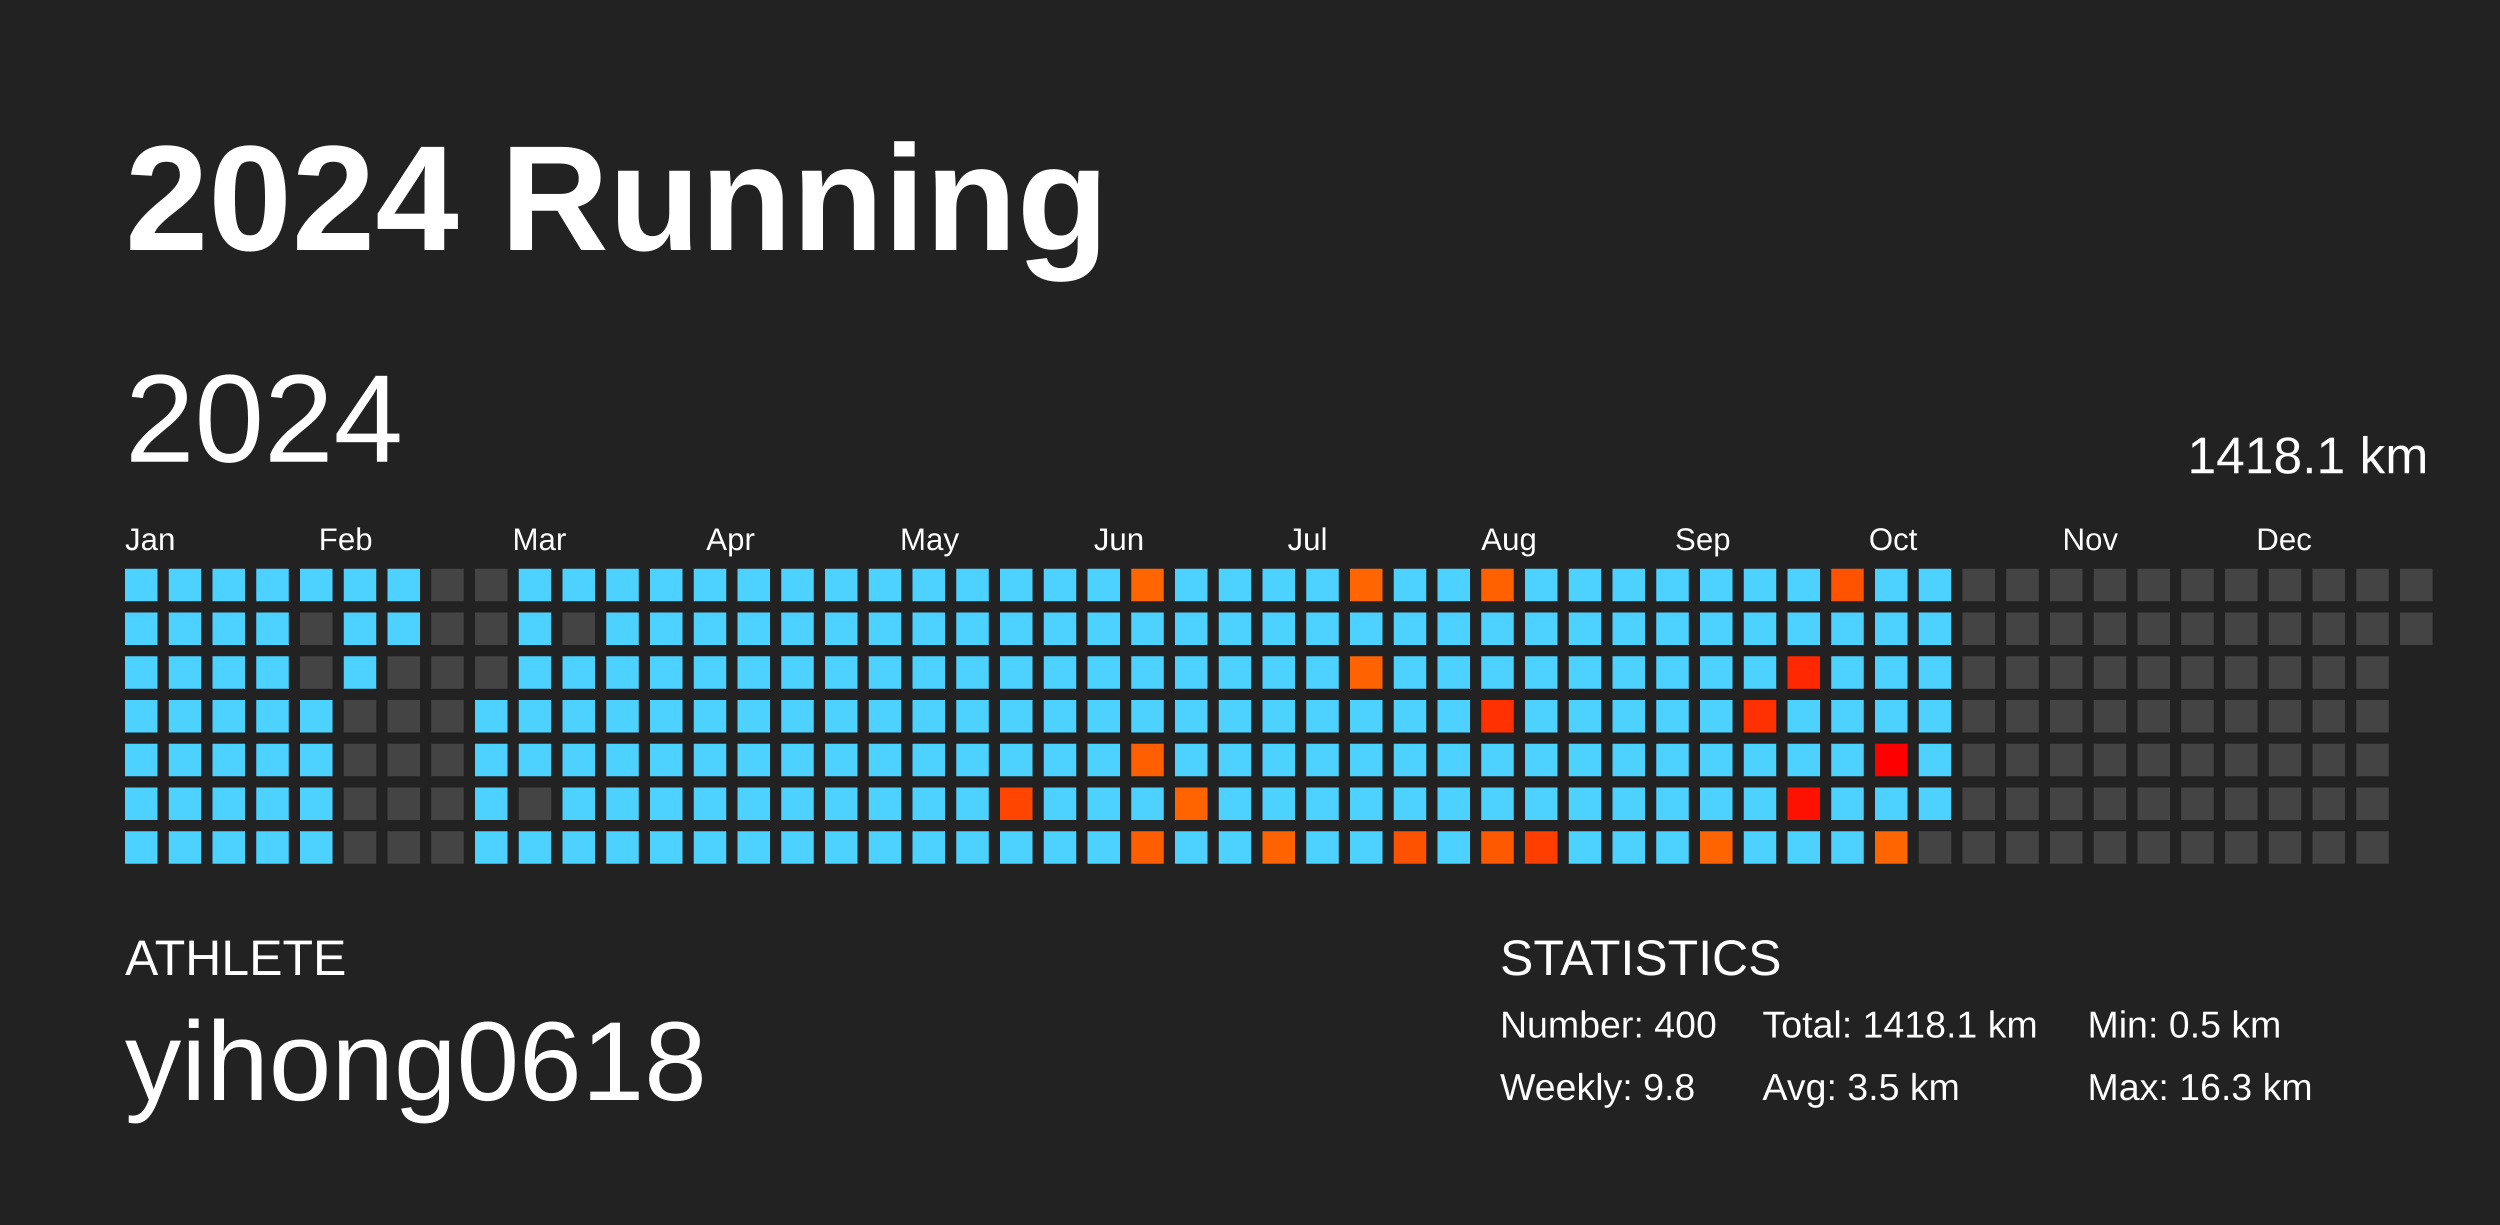
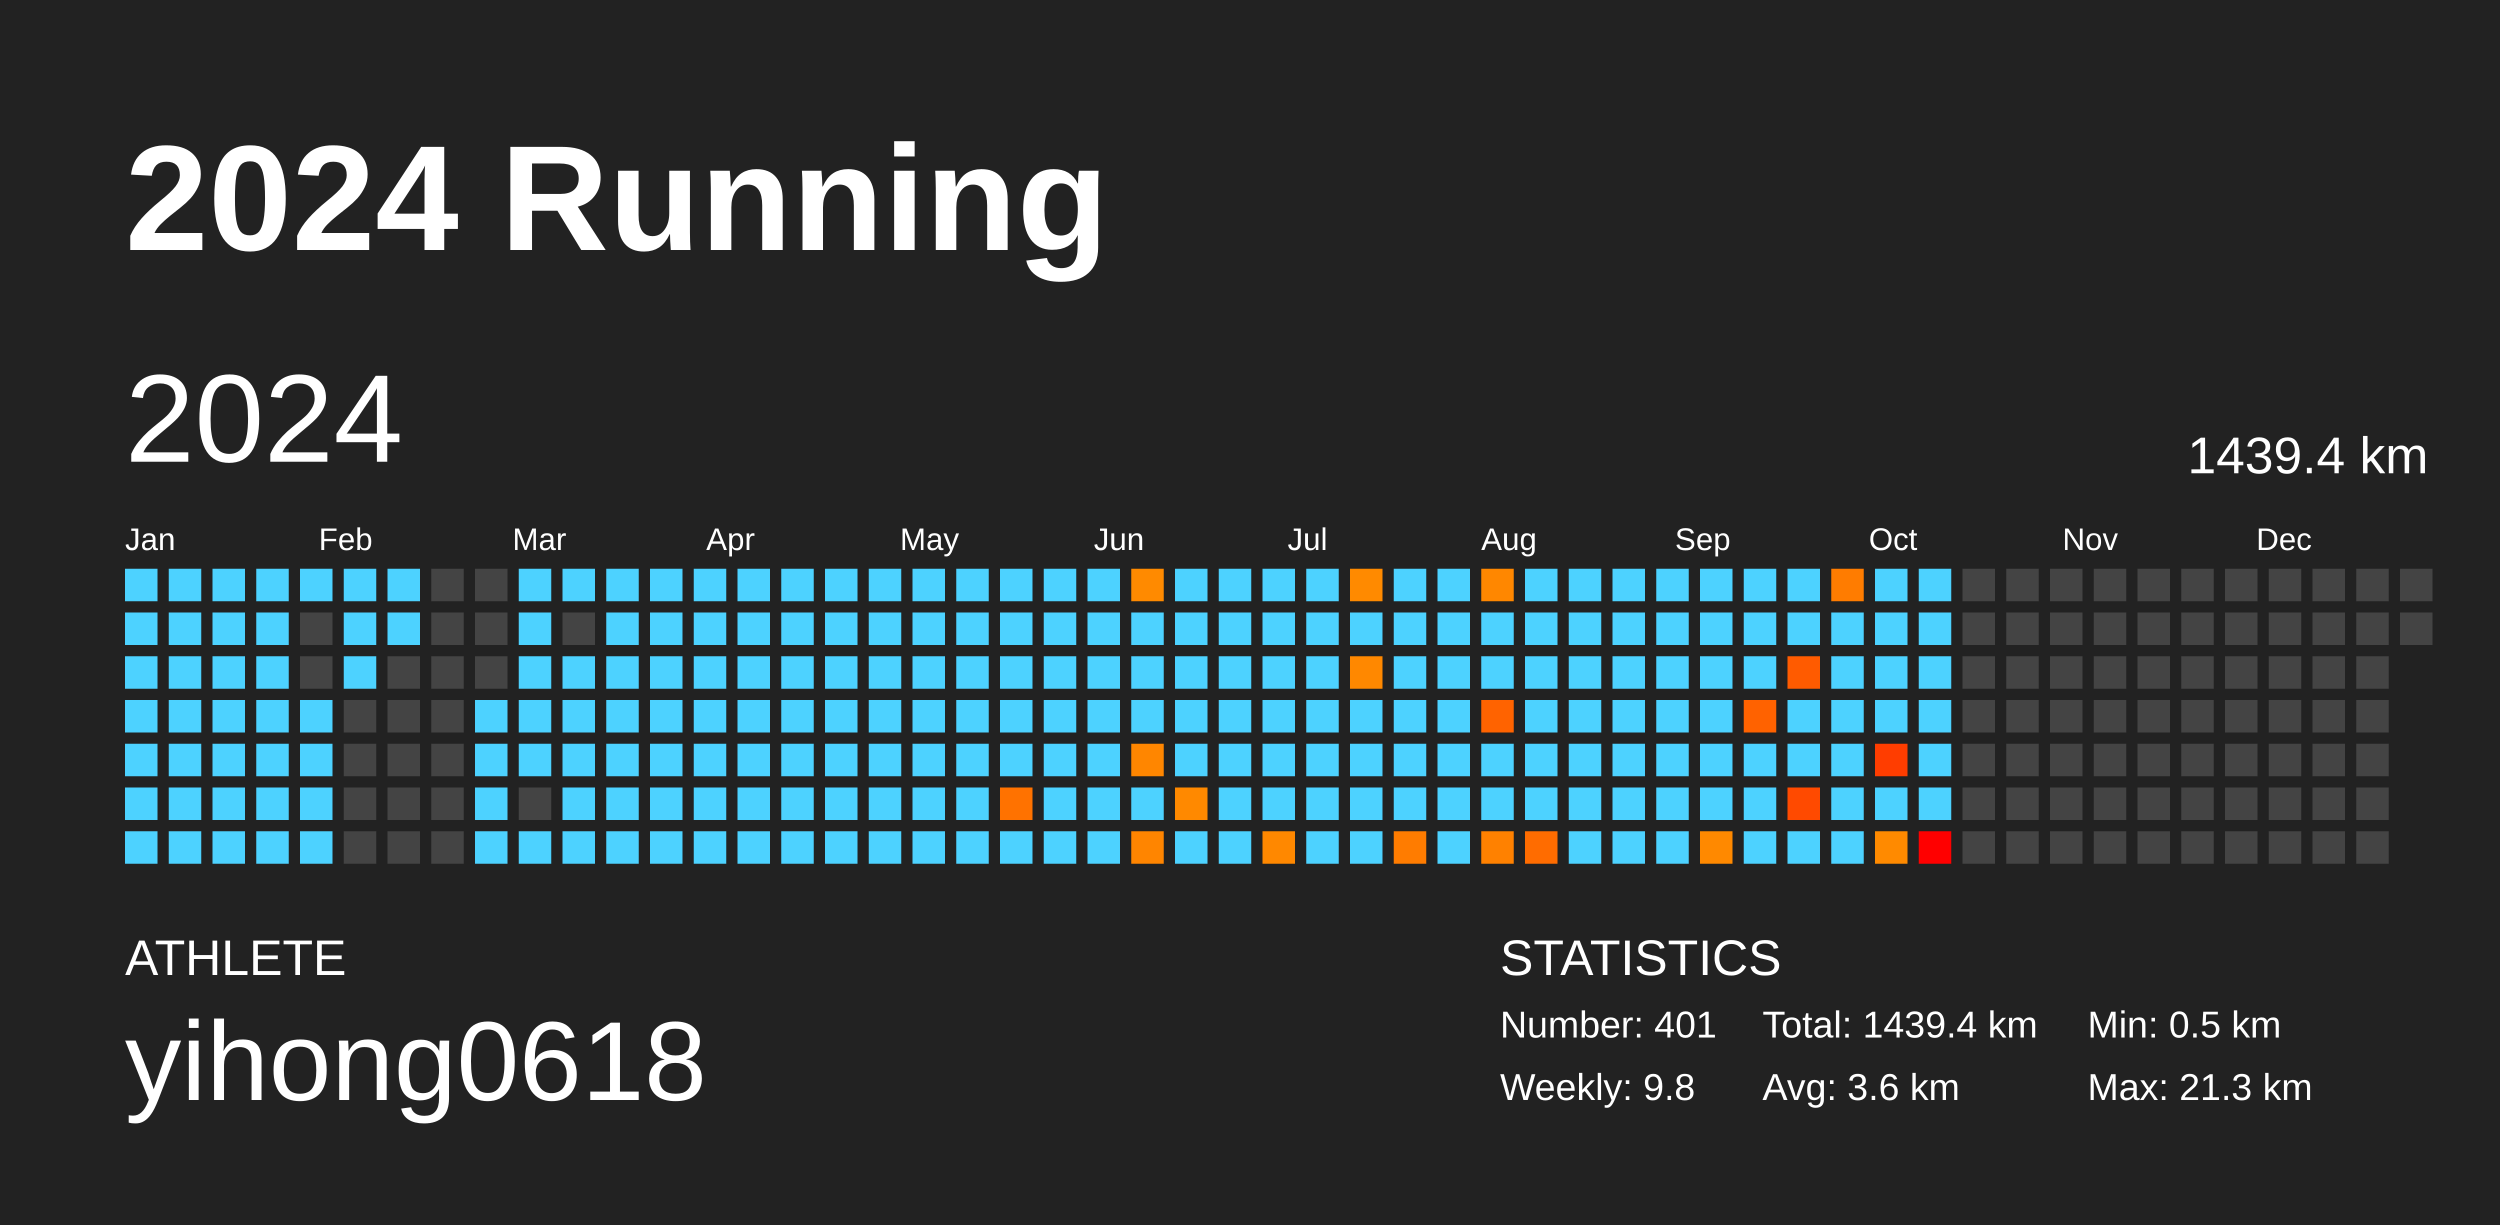
<svg xmlns="http://www.w3.org/2000/svg" baseProfile="full" height="98mm" version="1.1" viewBox="0,0,200,98" width="200mm">
  <defs />
  <rect fill="#222222" height="98" width="200" x="0" y="0" />
  <text fill="#FFFFFF" style="font-size:12px; font-family:Arial; font-weight:bold;" x="10" y="20">2024 Running</text>
  <text fill="#FFFFFF" style="font-size:4px; font-family:Arial" x="10" y="78">ATHLETE</text>
  <text fill="#FFFFFF" style="font-size:9px; font-family:Arial" x="10" y="88">yihong0618</text>
  <text fill="#FFFFFF" style="font-size:4px; font-family:Arial" x="120" y="78">STATISTICS</text>
-   <text fill="#FFFFFF" style="font-size:3px; font-family:Arial" x="120" y="83">Number: 400</text>
+   <text fill="#FFFFFF" style="font-size:3px; font-family:Arial" x="120" y="83">Number: 401</text>
  <text fill="#FFFFFF" style="font-size:3px; font-family:Arial" x="120" y="88">Weekly: 9.8</text>
-   <text fill="#FFFFFF" style="font-size:3px; font-family:Arial" x="141" y="83">Total: 1418.1 km</text>
-   <text fill="#FFFFFF" style="font-size:3px; font-family:Arial" x="141" y="88">Avg: 3.5 km</text>
+   <text fill="#FFFFFF" style="font-size:3px; font-family:Arial" x="141" y="83">Total: 1439.4 km</text>
+   <text fill="#FFFFFF" style="font-size:3px; font-family:Arial" x="141" y="88">Avg: 3.6 km</text>
  <text fill="#FFFFFF" style="font-size:3px; font-family:Arial" x="167" y="83">Min: 0.5 km</text>
-   <text fill="#FFFFFF" style="font-size:3px; font-family:Arial" x="167" y="88">Max: 16.3 km</text>
+   <text fill="#FFFFFF" style="font-size:3px; font-family:Arial" x="167" y="88">Max: 21.3 km</text>
  <text dominant-baseline="hanging" fill="#FFFFFF" style="font-size:10.0px; font-family:Arial;" x="10" y="30">2024</text>
-   <text dominant-baseline="hanging" fill="#FFFFFF" style="font-size:4.125px; font-family:Arial;" x="175" y="35">1418.1 km</text>
+   <text dominant-baseline="hanging" fill="#FFFFFF" style="font-size:4.125px; font-family:Arial;" x="175" y="35">1439.4 km</text>
  <text fill="#FFFFFF" style="font-size:2.5px; font-family:Arial" x="10.0" y="44">Jan</text>
  <text fill="#FFFFFF" style="font-size:2.5px; font-family:Arial" x="25.5" y="44">Feb</text>
  <text fill="#FFFFFF" style="font-size:2.5px; font-family:Arial" x="41.0" y="44">Mar</text>
  <text fill="#FFFFFF" style="font-size:2.5px; font-family:Arial" x="56.5" y="44">Apr</text>
  <text fill="#FFFFFF" style="font-size:2.5px; font-family:Arial" x="72.0" y="44">May</text>
  <text fill="#FFFFFF" style="font-size:2.5px; font-family:Arial" x="87.5" y="44">Jun</text>
  <text fill="#FFFFFF" style="font-size:2.5px; font-family:Arial" x="103.0" y="44">Jul</text>
  <text fill="#FFFFFF" style="font-size:2.5px; font-family:Arial" x="118.5" y="44">Aug</text>
  <text fill="#FFFFFF" style="font-size:2.5px; font-family:Arial" x="134.0" y="44">Sep</text>
  <text fill="#FFFFFF" style="font-size:2.5px; font-family:Arial" x="149.5" y="44">Oct</text>
  <text fill="#FFFFFF" style="font-size:2.5px; font-family:Arial" x="165.0" y="44">Nov</text>
  <text fill="#FFFFFF" style="font-size:2.5px; font-family:Arial" x="180.5" y="44">Dec</text>
  <rect fill="#4dd2ff" height="2.6" width="2.6" x="10.0" y="45.5" />
  <rect fill="#4dd2ff" height="2.6" width="2.6" x="10.0" y="49.0" />
  <rect fill="#4dd2ff" height="2.6" width="2.6" x="10.0" y="52.5" />
  <rect fill="#4dd2ff" height="2.6" width="2.6" x="10.0" y="56.0" />
  <rect fill="#4dd2ff" height="2.6" width="2.6" x="10.0" y="59.5" />
  <rect fill="#4dd2ff" height="2.6" width="2.6" x="10.0" y="63.0" />
  <rect fill="#4dd2ff" height="2.6" width="2.6" x="10.0" y="66.5" />
  <rect fill="#4dd2ff" height="2.6" width="2.6" x="13.5" y="45.5" />
  <rect fill="#4dd2ff" height="2.6" width="2.6" x="13.5" y="49.0" />
  <rect fill="#4dd2ff" height="2.6" width="2.6" x="13.5" y="52.5" />
  <rect fill="#4dd2ff" height="2.6" width="2.6" x="13.5" y="56.0" />
  <rect fill="#4dd2ff" height="2.6" width="2.6" x="13.5" y="59.5" />
  <rect fill="#4dd2ff" height="2.6" width="2.6" x="13.5" y="63.0" />
  <rect fill="#4dd2ff" height="2.6" width="2.6" x="13.5" y="66.5" />
  <rect fill="#4dd2ff" height="2.6" width="2.6" x="17.0" y="45.5" />
  <rect fill="#4dd2ff" height="2.6" width="2.6" x="17.0" y="49.0" />
  <rect fill="#4dd2ff" height="2.6" width="2.6" x="17.0" y="52.5" />
  <rect fill="#4dd2ff" height="2.6" width="2.6" x="17.0" y="56.0" />
  <rect fill="#4dd2ff" height="2.6" width="2.6" x="17.0" y="59.5" />
  <rect fill="#4dd2ff" height="2.6" width="2.6" x="17.0" y="63.0" />
  <rect fill="#4dd2ff" height="2.6" width="2.6" x="17.0" y="66.5" />
  <rect fill="#4dd2ff" height="2.6" width="2.6" x="20.5" y="45.5" />
  <rect fill="#4dd2ff" height="2.6" width="2.6" x="20.5" y="49.0" />
  <rect fill="#4dd2ff" height="2.6" width="2.6" x="20.5" y="52.5" />
  <rect fill="#4dd2ff" height="2.6" width="2.6" x="20.5" y="56.0" />
  <rect fill="#4dd2ff" height="2.6" width="2.6" x="20.5" y="59.5" />
  <rect fill="#4dd2ff" height="2.6" width="2.6" x="20.5" y="63.0" />
  <rect fill="#4dd2ff" height="2.6" width="2.6" x="20.5" y="66.5" />
  <rect fill="#4dd2ff" height="2.6" width="2.6" x="24.0" y="45.5" />
  <rect fill="#444444" height="2.6" width="2.6" x="24.0" y="49.0" />
  <rect fill="#444444" height="2.6" width="2.6" x="24.0" y="52.5" />
  <rect fill="#4dd2ff" height="2.6" width="2.6" x="24.0" y="56.0" />
  <rect fill="#4dd2ff" height="2.6" width="2.6" x="24.0" y="59.5" />
  <rect fill="#4dd2ff" height="2.6" width="2.6" x="24.0" y="63.0" />
  <rect fill="#4dd2ff" height="2.6" width="2.6" x="24.0" y="66.5" />
  <rect fill="#4dd2ff" height="2.6" width="2.6" x="27.5" y="45.5" />
  <rect fill="#4dd2ff" height="2.6" width="2.6" x="27.5" y="49.0" />
  <rect fill="#4dd2ff" height="2.6" width="2.6" x="27.5" y="52.5" />
  <rect fill="#444444" height="2.6" width="2.6" x="27.5" y="56.0" />
  <rect fill="#444444" height="2.6" width="2.6" x="27.5" y="59.5" />
  <rect fill="#444444" height="2.6" width="2.6" x="27.5" y="63.0" />
  <rect fill="#444444" height="2.6" width="2.6" x="27.5" y="66.5" />
  <rect fill="#4dd2ff" height="2.6" width="2.6" x="31.0" y="45.5" />
  <rect fill="#4dd2ff" height="2.6" width="2.6" x="31.0" y="49.0" />
  <rect fill="#444444" height="2.6" width="2.6" x="31.0" y="52.5" />
  <rect fill="#444444" height="2.6" width="2.6" x="31.0" y="56.0" />
  <rect fill="#444444" height="2.6" width="2.6" x="31.0" y="59.5" />
  <rect fill="#444444" height="2.6" width="2.6" x="31.0" y="63.0" />
  <rect fill="#444444" height="2.6" width="2.6" x="31.0" y="66.5" />
  <rect fill="#444444" height="2.6" width="2.6" x="34.5" y="45.5" />
  <rect fill="#444444" height="2.6" width="2.6" x="34.5" y="49.0" />
  <rect fill="#444444" height="2.6" width="2.6" x="34.5" y="52.5" />
  <rect fill="#444444" height="2.6" width="2.6" x="34.5" y="56.0" />
  <rect fill="#444444" height="2.6" width="2.6" x="34.5" y="59.5" />
  <rect fill="#444444" height="2.6" width="2.6" x="34.5" y="63.0" />
  <rect fill="#444444" height="2.6" width="2.6" x="34.5" y="66.5" />
  <rect fill="#444444" height="2.6" width="2.6" x="38.0" y="45.5" />
  <rect fill="#444444" height="2.6" width="2.6" x="38.0" y="49.0" />
  <rect fill="#444444" height="2.6" width="2.6" x="38.0" y="52.5" />
  <rect fill="#4dd2ff" height="2.6" width="2.6" x="38.0" y="56.0" />
  <rect fill="#4dd2ff" height="2.6" width="2.6" x="38.0" y="59.5" />
  <rect fill="#4dd2ff" height="2.6" width="2.6" x="38.0" y="63.0" />
  <rect fill="#4dd2ff" height="2.6" width="2.6" x="38.0" y="66.5" />
  <rect fill="#4dd2ff" height="2.6" width="2.6" x="41.5" y="45.5" />
  <rect fill="#4dd2ff" height="2.6" width="2.6" x="41.5" y="49.0" />
  <rect fill="#4dd2ff" height="2.6" width="2.6" x="41.5" y="52.5" />
  <rect fill="#4dd2ff" height="2.6" width="2.6" x="41.5" y="56.0" />
  <rect fill="#4dd2ff" height="2.6" width="2.6" x="41.5" y="59.5" />
  <rect fill="#444444" height="2.6" width="2.6" x="41.5" y="63.0" />
  <rect fill="#4dd2ff" height="2.6" width="2.6" x="41.5" y="66.5" />
  <rect fill="#4dd2ff" height="2.6" width="2.6" x="45.0" y="45.5" />
  <rect fill="#444444" height="2.6" width="2.6" x="45.0" y="49.0" />
  <rect fill="#4dd2ff" height="2.6" width="2.6" x="45.0" y="52.5" />
  <rect fill="#4dd2ff" height="2.6" width="2.6" x="45.0" y="56.0" />
  <rect fill="#4dd2ff" height="2.6" width="2.6" x="45.0" y="59.5" />
  <rect fill="#4dd2ff" height="2.6" width="2.6" x="45.0" y="63.0" />
  <rect fill="#4dd2ff" height="2.6" width="2.6" x="45.0" y="66.5" />
  <rect fill="#4dd2ff" height="2.6" width="2.6" x="48.5" y="45.5" />
  <rect fill="#4dd2ff" height="2.6" width="2.6" x="48.5" y="49.0" />
  <rect fill="#4dd2ff" height="2.6" width="2.6" x="48.5" y="52.5" />
  <rect fill="#4dd2ff" height="2.6" width="2.6" x="48.5" y="56.0" />
  <rect fill="#4dd2ff" height="2.6" width="2.6" x="48.5" y="59.5" />
  <rect fill="#4dd2ff" height="2.6" width="2.6" x="48.5" y="63.0" />
  <rect fill="#4dd2ff" height="2.6" width="2.6" x="48.5" y="66.5" />
  <rect fill="#4dd2ff" height="2.6" width="2.6" x="52.0" y="45.5" />
  <rect fill="#4dd2ff" height="2.6" width="2.6" x="52.0" y="49.0" />
  <rect fill="#4dd2ff" height="2.6" width="2.6" x="52.0" y="52.5" />
  <rect fill="#4dd2ff" height="2.6" width="2.6" x="52.0" y="56.0" />
  <rect fill="#4dd2ff" height="2.6" width="2.6" x="52.0" y="59.5" />
  <rect fill="#4dd2ff" height="2.6" width="2.6" x="52.0" y="63.0" />
  <rect fill="#4dd2ff" height="2.6" width="2.6" x="52.0" y="66.5" />
  <rect fill="#4dd2ff" height="2.6" width="2.6" x="55.5" y="45.5" />
  <rect fill="#4dd2ff" height="2.6" width="2.6" x="55.5" y="49.0" />
  <rect fill="#4dd2ff" height="2.6" width="2.6" x="55.5" y="52.5" />
  <rect fill="#4dd2ff" height="2.6" width="2.6" x="55.5" y="56.0" />
  <rect fill="#4dd2ff" height="2.6" width="2.6" x="55.5" y="59.5" />
  <rect fill="#4dd2ff" height="2.6" width="2.6" x="55.5" y="63.0" />
  <rect fill="#4dd2ff" height="2.6" width="2.6" x="55.5" y="66.5" />
  <rect fill="#4dd2ff" height="2.6" width="2.6" x="59.0" y="45.5" />
  <rect fill="#4dd2ff" height="2.6" width="2.6" x="59.0" y="49.0" />
  <rect fill="#4dd2ff" height="2.6" width="2.6" x="59.0" y="52.5" />
  <rect fill="#4dd2ff" height="2.6" width="2.6" x="59.0" y="56.0" />
  <rect fill="#4dd2ff" height="2.6" width="2.6" x="59.0" y="59.5" />
  <rect fill="#4dd2ff" height="2.6" width="2.6" x="59.0" y="63.0" />
  <rect fill="#4dd2ff" height="2.6" width="2.6" x="59.0" y="66.5" />
  <rect fill="#4dd2ff" height="2.6" width="2.6" x="62.5" y="45.5" />
  <rect fill="#4dd2ff" height="2.6" width="2.6" x="62.5" y="49.0" />
  <rect fill="#4dd2ff" height="2.6" width="2.6" x="62.5" y="52.5" />
  <rect fill="#4dd2ff" height="2.6" width="2.6" x="62.5" y="56.0" />
  <rect fill="#4dd2ff" height="2.6" width="2.6" x="62.5" y="59.5" />
  <rect fill="#4dd2ff" height="2.6" width="2.6" x="62.5" y="63.0" />
  <rect fill="#4dd2ff" height="2.6" width="2.6" x="62.5" y="66.5" />
  <rect fill="#4dd2ff" height="2.6" width="2.6" x="66.0" y="45.5" />
  <rect fill="#4dd2ff" height="2.6" width="2.6" x="66.0" y="49.0" />
  <rect fill="#4dd2ff" height="2.6" width="2.6" x="66.0" y="52.5" />
  <rect fill="#4dd2ff" height="2.6" width="2.6" x="66.0" y="56.0" />
  <rect fill="#4dd2ff" height="2.6" width="2.6" x="66.0" y="59.5" />
  <rect fill="#4dd2ff" height="2.6" width="2.6" x="66.0" y="63.0" />
  <rect fill="#4dd2ff" height="2.6" width="2.6" x="66.0" y="66.5" />
  <rect fill="#4dd2ff" height="2.6" width="2.6" x="69.5" y="45.5" />
  <rect fill="#4dd2ff" height="2.6" width="2.6" x="69.5" y="49.0" />
  <rect fill="#4dd2ff" height="2.6" width="2.6" x="69.5" y="52.5" />
  <rect fill="#4dd2ff" height="2.6" width="2.6" x="69.5" y="56.0" />
  <rect fill="#4dd2ff" height="2.6" width="2.6" x="69.5" y="59.5" />
  <rect fill="#4dd2ff" height="2.6" width="2.6" x="69.5" y="63.0" />
  <rect fill="#4dd2ff" height="2.6" width="2.6" x="69.5" y="66.5" />
  <rect fill="#4dd2ff" height="2.6" width="2.6" x="73.0" y="45.5" />
  <rect fill="#4dd2ff" height="2.6" width="2.6" x="73.0" y="49.0" />
  <rect fill="#4dd2ff" height="2.6" width="2.6" x="73.0" y="52.5" />
  <rect fill="#4dd2ff" height="2.6" width="2.6" x="73.0" y="56.0" />
  <rect fill="#4dd2ff" height="2.6" width="2.6" x="73.0" y="59.5" />
  <rect fill="#4dd2ff" height="2.6" width="2.6" x="73.0" y="63.0" />
  <rect fill="#4dd2ff" height="2.6" width="2.6" x="73.0" y="66.5" />
  <rect fill="#4dd2ff" height="2.6" width="2.6" x="76.5" y="45.5" />
  <rect fill="#4dd2ff" height="2.6" width="2.6" x="76.5" y="49.0" />
  <rect fill="#4dd2ff" height="2.6" width="2.6" x="76.5" y="52.5" />
  <rect fill="#4dd2ff" height="2.6" width="2.6" x="76.5" y="56.0" />
  <rect fill="#4dd2ff" height="2.6" width="2.6" x="76.5" y="59.5" />
  <rect fill="#4dd2ff" height="2.6" width="2.6" x="76.5" y="63.0" />
  <rect fill="#4dd2ff" height="2.6" width="2.6" x="76.5" y="66.5" />
  <rect fill="#4dd2ff" height="2.6" width="2.6" x="80.0" y="45.5" />
  <rect fill="#4dd2ff" height="2.6" width="2.6" x="80.0" y="49.0" />
  <rect fill="#4dd2ff" height="2.6" width="2.6" x="80.0" y="52.5" />
  <rect fill="#4dd2ff" height="2.6" width="2.6" x="80.0" y="56.0" />
  <rect fill="#4dd2ff" height="2.6" width="2.6" x="80.0" y="59.5" />
-   <rect fill="#ff4500" height="2.6" width="2.6" x="80.0" y="63.0" />
+   <rect fill="#ff7200" height="2.6" width="2.6" x="80.0" y="63.0" />
  <rect fill="#4dd2ff" height="2.6" width="2.6" x="80.0" y="66.5" />
  <rect fill="#4dd2ff" height="2.6" width="2.6" x="83.5" y="45.5" />
  <rect fill="#4dd2ff" height="2.6" width="2.6" x="83.5" y="49.0" />
  <rect fill="#4dd2ff" height="2.6" width="2.6" x="83.5" y="52.5" />
  <rect fill="#4dd2ff" height="2.6" width="2.6" x="83.5" y="56.0" />
  <rect fill="#4dd2ff" height="2.6" width="2.6" x="83.5" y="59.5" />
  <rect fill="#4dd2ff" height="2.6" width="2.6" x="83.5" y="63.0" />
  <rect fill="#4dd2ff" height="2.6" width="2.6" x="83.5" y="66.5" />
  <rect fill="#4dd2ff" height="2.6" width="2.6" x="87.0" y="45.5" />
  <rect fill="#4dd2ff" height="2.6" width="2.6" x="87.0" y="49.0" />
  <rect fill="#4dd2ff" height="2.6" width="2.6" x="87.0" y="52.5" />
  <rect fill="#4dd2ff" height="2.6" width="2.6" x="87.0" y="56.0" />
  <rect fill="#4dd2ff" height="2.6" width="2.6" x="87.0" y="59.5" />
  <rect fill="#4dd2ff" height="2.6" width="2.6" x="87.0" y="63.0" />
  <rect fill="#4dd2ff" height="2.6" width="2.6" x="87.0" y="66.5" />
-   <rect fill="#ff6500" height="2.6" width="2.6" x="90.5" y="45.5" />
+   <rect fill="#ff8a00" height="2.6" width="2.6" x="90.5" y="45.5" />
  <rect fill="#4dd2ff" height="2.6" width="2.6" x="90.5" y="49.0" />
  <rect fill="#4dd2ff" height="2.6" width="2.6" x="90.5" y="52.5" />
  <rect fill="#4dd2ff" height="2.6" width="2.6" x="90.5" y="56.0" />
-   <rect fill="#ff5f00" height="2.6" width="2.6" x="90.5" y="59.5" />
+   <rect fill="#ff8600" height="2.6" width="2.6" x="90.5" y="59.5" />
  <rect fill="#4dd2ff" height="2.6" width="2.6" x="90.5" y="63.0" />
-   <rect fill="#ff5e00" height="2.6" width="2.6" x="90.5" y="66.5" />
+   <rect fill="#ff8500" height="2.6" width="2.6" x="90.5" y="66.5" />
  <rect fill="#4dd2ff" height="2.6" width="2.6" x="94.0" y="45.5" />
  <rect fill="#4dd2ff" height="2.6" width="2.6" x="94.0" y="49.0" />
  <rect fill="#4dd2ff" height="2.6" width="2.6" x="94.0" y="52.5" />
  <rect fill="#4dd2ff" height="2.6" width="2.6" x="94.0" y="56.0" />
  <rect fill="#4dd2ff" height="2.6" width="2.6" x="94.0" y="59.5" />
-   <rect fill="#ff6400" height="2.6" width="2.6" x="94.0" y="63.0" />
+   <rect fill="#ff8900" height="2.6" width="2.6" x="94.0" y="63.0" />
  <rect fill="#4dd2ff" height="2.6" width="2.6" x="94.0" y="66.5" />
  <rect fill="#4dd2ff" height="2.6" width="2.6" x="97.5" y="45.5" />
  <rect fill="#4dd2ff" height="2.6" width="2.6" x="97.5" y="49.0" />
  <rect fill="#4dd2ff" height="2.6" width="2.6" x="97.5" y="52.5" />
  <rect fill="#4dd2ff" height="2.6" width="2.6" x="97.5" y="56.0" />
  <rect fill="#4dd2ff" height="2.6" width="2.6" x="97.5" y="59.5" />
  <rect fill="#4dd2ff" height="2.6" width="2.6" x="97.5" y="63.0" />
  <rect fill="#4dd2ff" height="2.6" width="2.6" x="97.5" y="66.5" />
  <rect fill="#4dd2ff" height="2.6" width="2.6" x="101.0" y="45.5" />
  <rect fill="#4dd2ff" height="2.6" width="2.6" x="101.0" y="49.0" />
  <rect fill="#4dd2ff" height="2.6" width="2.6" x="101.0" y="52.5" />
  <rect fill="#4dd2ff" height="2.6" width="2.6" x="101.0" y="56.0" />
  <rect fill="#4dd2ff" height="2.6" width="2.6" x="101.0" y="59.5" />
  <rect fill="#4dd2ff" height="2.6" width="2.6" x="101.0" y="63.0" />
-   <rect fill="#ff6300" height="2.6" width="2.6" x="101.0" y="66.5" />
+   <rect fill="#ff8800" height="2.6" width="2.6" x="101.0" y="66.5" />
  <rect fill="#4dd2ff" height="2.6" width="2.6" x="104.5" y="45.5" />
  <rect fill="#4dd2ff" height="2.6" width="2.6" x="104.5" y="49.0" />
  <rect fill="#4dd2ff" height="2.6" width="2.6" x="104.5" y="52.5" />
  <rect fill="#4dd2ff" height="2.6" width="2.6" x="104.5" y="56.0" />
  <rect fill="#4dd2ff" height="2.6" width="2.6" x="104.5" y="59.5" />
  <rect fill="#4dd2ff" height="2.6" width="2.6" x="104.5" y="63.0" />
  <rect fill="#4dd2ff" height="2.6" width="2.6" x="104.5" y="66.5" />
-   <rect fill="#ff6500" height="2.6" width="2.6" x="108.0" y="45.5" />
+   <rect fill="#ff8a00" height="2.6" width="2.6" x="108.0" y="45.5" />
  <rect fill="#4dd2ff" height="2.6" width="2.6" x="108.0" y="49.0" />
-   <rect fill="#ff6200" height="2.6" width="2.6" x="108.0" y="52.5" />
+   <rect fill="#ff8800" height="2.6" width="2.6" x="108.0" y="52.5" />
  <rect fill="#4dd2ff" height="2.6" width="2.6" x="108.0" y="56.0" />
  <rect fill="#4dd2ff" height="2.6" width="2.6" x="108.0" y="59.5" />
  <rect fill="#4dd2ff" height="2.6" width="2.6" x="108.0" y="63.0" />
  <rect fill="#4dd2ff" height="2.6" width="2.6" x="108.0" y="66.5" />
  <rect fill="#4dd2ff" height="2.6" width="2.6" x="111.5" y="45.5" />
  <rect fill="#4dd2ff" height="2.6" width="2.6" x="111.5" y="49.0" />
  <rect fill="#4dd2ff" height="2.6" width="2.6" x="111.5" y="52.5" />
  <rect fill="#4dd2ff" height="2.6" width="2.6" x="111.5" y="56.0" />
  <rect fill="#4dd2ff" height="2.6" width="2.6" x="111.5" y="59.5" />
  <rect fill="#4dd2ff" height="2.6" width="2.6" x="111.5" y="63.0" />
-   <rect fill="#ff5200" height="2.6" width="2.6" x="111.5" y="66.5" />
+   <rect fill="#ff7c00" height="2.6" width="2.6" x="111.5" y="66.5" />
  <rect fill="#4dd2ff" height="2.6" width="2.6" x="115.0" y="45.5" />
  <rect fill="#4dd2ff" height="2.6" width="2.6" x="115.0" y="49.0" />
  <rect fill="#4dd2ff" height="2.6" width="2.6" x="115.0" y="52.5" />
  <rect fill="#4dd2ff" height="2.6" width="2.6" x="115.0" y="56.0" />
  <rect fill="#4dd2ff" height="2.6" width="2.6" x="115.0" y="59.5" />
  <rect fill="#4dd2ff" height="2.6" width="2.6" x="115.0" y="63.0" />
  <rect fill="#4dd2ff" height="2.6" width="2.6" x="115.0" y="66.5" />
-   <rect fill="#ff6100" height="2.6" width="2.6" x="118.5" y="45.5" />
+   <rect fill="#ff8700" height="2.6" width="2.6" x="118.5" y="45.5" />
  <rect fill="#4dd2ff" height="2.6" width="2.6" x="118.5" y="49.0" />
  <rect fill="#4dd2ff" height="2.6" width="2.6" x="118.5" y="52.5" />
-   <rect fill="#ff3100" height="2.6" width="2.6" x="118.5" y="56.0" />
+   <rect fill="#ff6300" height="2.6" width="2.6" x="118.5" y="56.0" />
  <rect fill="#4dd2ff" height="2.6" width="2.6" x="118.5" y="59.5" />
  <rect fill="#4dd2ff" height="2.6" width="2.6" x="118.5" y="63.0" />
-   <rect fill="#ff5900" height="2.6" width="2.6" x="118.5" y="66.5" />
+   <rect fill="#ff8100" height="2.6" width="2.6" x="118.5" y="66.5" />
  <rect fill="#4dd2ff" height="2.6" width="2.6" x="122.0" y="45.5" />
  <rect fill="#4dd2ff" height="2.6" width="2.6" x="122.0" y="49.0" />
  <rect fill="#4dd2ff" height="2.6" width="2.6" x="122.0" y="52.5" />
  <rect fill="#4dd2ff" height="2.6" width="2.6" x="122.0" y="56.0" />
  <rect fill="#4dd2ff" height="2.6" width="2.6" x="122.0" y="59.5" />
  <rect fill="#4dd2ff" height="2.6" width="2.6" x="122.0" y="63.0" />
-   <rect fill="#ff3e00" height="2.6" width="2.6" x="122.0" y="66.5" />
+   <rect fill="#ff6c00" height="2.6" width="2.6" x="122.0" y="66.5" />
  <rect fill="#4dd2ff" height="2.6" width="2.6" x="125.5" y="45.5" />
  <rect fill="#4dd2ff" height="2.6" width="2.6" x="125.5" y="49.0" />
  <rect fill="#4dd2ff" height="2.6" width="2.6" x="125.5" y="52.5" />
  <rect fill="#4dd2ff" height="2.6" width="2.6" x="125.5" y="56.0" />
  <rect fill="#4dd2ff" height="2.6" width="2.6" x="125.5" y="59.5" />
  <rect fill="#4dd2ff" height="2.6" width="2.6" x="125.5" y="63.0" />
  <rect fill="#4dd2ff" height="2.6" width="2.6" x="125.5" y="66.5" />
  <rect fill="#4dd2ff" height="2.6" width="2.6" x="129.0" y="45.5" />
  <rect fill="#4dd2ff" height="2.6" width="2.6" x="129.0" y="49.0" />
  <rect fill="#4dd2ff" height="2.6" width="2.6" x="129.0" y="52.5" />
  <rect fill="#4dd2ff" height="2.6" width="2.6" x="129.0" y="56.0" />
  <rect fill="#4dd2ff" height="2.6" width="2.6" x="129.0" y="59.5" />
  <rect fill="#4dd2ff" height="2.6" width="2.6" x="129.0" y="63.0" />
  <rect fill="#4dd2ff" height="2.6" width="2.6" x="129.0" y="66.5" />
  <rect fill="#4dd2ff" height="2.6" width="2.6" x="132.5" y="45.5" />
  <rect fill="#4dd2ff" height="2.6" width="2.6" x="132.5" y="49.0" />
  <rect fill="#4dd2ff" height="2.6" width="2.6" x="132.5" y="52.5" />
  <rect fill="#4dd2ff" height="2.6" width="2.6" x="132.5" y="56.0" />
  <rect fill="#4dd2ff" height="2.6" width="2.6" x="132.5" y="59.5" />
  <rect fill="#4dd2ff" height="2.6" width="2.6" x="132.5" y="63.0" />
  <rect fill="#4dd2ff" height="2.6" width="2.6" x="132.5" y="66.5" />
  <rect fill="#4dd2ff" height="2.6" width="2.6" x="136.0" y="45.5" />
  <rect fill="#4dd2ff" height="2.6" width="2.6" x="136.0" y="49.0" />
  <rect fill="#4dd2ff" height="2.6" width="2.6" x="136.0" y="52.5" />
  <rect fill="#4dd2ff" height="2.6" width="2.6" x="136.0" y="56.0" />
  <rect fill="#4dd2ff" height="2.6" width="2.6" x="136.0" y="59.5" />
  <rect fill="#4dd2ff" height="2.6" width="2.6" x="136.0" y="63.0" />
-   <rect fill="#ff6400" height="2.6" width="2.6" x="136.0" y="66.5" />
+   <rect fill="#ff8900" height="2.6" width="2.6" x="136.0" y="66.5" />
  <rect fill="#4dd2ff" height="2.6" width="2.6" x="139.5" y="45.5" />
  <rect fill="#4dd2ff" height="2.6" width="2.6" x="139.5" y="49.0" />
  <rect fill="#4dd2ff" height="2.6" width="2.6" x="139.5" y="52.5" />
-   <rect fill="#ff3100" height="2.6" width="2.6" x="139.5" y="56.0" />
+   <rect fill="#ff6200" height="2.6" width="2.6" x="139.5" y="56.0" />
  <rect fill="#4dd2ff" height="2.6" width="2.6" x="139.5" y="59.5" />
  <rect fill="#4dd2ff" height="2.6" width="2.6" x="139.5" y="63.0" />
  <rect fill="#4dd2ff" height="2.6" width="2.6" x="139.5" y="66.5" />
  <rect fill="#4dd2ff" height="2.6" width="2.6" x="143.0" y="45.5" />
  <rect fill="#4dd2ff" height="2.6" width="2.6" x="143.0" y="49.0" />
-   <rect fill="#ff2800" height="2.6" width="2.6" x="143.0" y="52.5" />
+   <rect fill="#ff5b00" height="2.6" width="2.6" x="143.0" y="52.5" />
  <rect fill="#4dd2ff" height="2.6" width="2.6" x="143.0" y="56.0" />
  <rect fill="#4dd2ff" height="2.6" width="2.6" x="143.0" y="59.5" />
-   <rect fill="#ff1100" height="2.6" width="2.6" x="143.0" y="63.0" />
+   <rect fill="#ff4a00" height="2.6" width="2.6" x="143.0" y="63.0" />
  <rect fill="#4dd2ff" height="2.6" width="2.6" x="143.0" y="66.5" />
-   <rect fill="#ff5300" height="2.6" width="2.6" x="146.5" y="45.5" />
+   <rect fill="#ff7c00" height="2.6" width="2.6" x="146.5" y="45.5" />
  <rect fill="#4dd2ff" height="2.6" width="2.6" x="146.5" y="49.0" />
  <rect fill="#4dd2ff" height="2.6" width="2.6" x="146.5" y="52.5" />
  <rect fill="#4dd2ff" height="2.6" width="2.6" x="146.5" y="56.0" />
  <rect fill="#4dd2ff" height="2.6" width="2.6" x="146.5" y="59.5" />
  <rect fill="#4dd2ff" height="2.6" width="2.6" x="146.5" y="63.0" />
  <rect fill="#4dd2ff" height="2.6" width="2.6" x="146.5" y="66.5" />
  <rect fill="#4dd2ff" height="2.6" width="2.6" x="150.0" y="45.5" />
  <rect fill="#4dd2ff" height="2.6" width="2.6" x="150.0" y="49.0" />
  <rect fill="#4dd2ff" height="2.6" width="2.6" x="150.0" y="52.5" />
  <rect fill="#4dd2ff" height="2.6" width="2.6" x="150.0" y="56.0" />
-   <rect fill="#ff0000" height="2.6" width="2.6" x="150.0" y="59.5" />
+   <rect fill="#ff3d00" height="2.6" width="2.6" x="150.0" y="59.5" />
  <rect fill="#4dd2ff" height="2.6" width="2.6" x="150.0" y="63.0" />
-   <rect fill="#ff6500" height="2.6" width="2.6" x="150.0" y="66.5" />
+   <rect fill="#ff8a00" height="2.6" width="2.6" x="150.0" y="66.5" />
  <rect fill="#4dd2ff" height="2.6" width="2.6" x="153.5" y="45.5" />
  <rect fill="#4dd2ff" height="2.6" width="2.6" x="153.5" y="49.0" />
  <rect fill="#4dd2ff" height="2.6" width="2.6" x="153.5" y="52.5" />
  <rect fill="#4dd2ff" height="2.6" width="2.6" x="153.5" y="56.0" />
  <rect fill="#4dd2ff" height="2.6" width="2.6" x="153.5" y="59.5" />
  <rect fill="#4dd2ff" height="2.6" width="2.6" x="153.5" y="63.0" />
-   <rect fill="#444444" height="2.6" width="2.6" x="153.5" y="66.5" />
+   <rect fill="red" height="2.6" width="2.6" x="153.5" y="66.5" />
  <rect fill="#444444" height="2.6" width="2.6" x="157.0" y="45.5" />
  <rect fill="#444444" height="2.6" width="2.6" x="157.0" y="49.0" />
  <rect fill="#444444" height="2.6" width="2.6" x="157.0" y="52.5" />
  <rect fill="#444444" height="2.6" width="2.6" x="157.0" y="56.0" />
  <rect fill="#444444" height="2.6" width="2.6" x="157.0" y="59.5" />
  <rect fill="#444444" height="2.6" width="2.6" x="157.0" y="63.0" />
  <rect fill="#444444" height="2.6" width="2.6" x="157.0" y="66.5" />
  <rect fill="#444444" height="2.6" width="2.6" x="160.5" y="45.5" />
  <rect fill="#444444" height="2.6" width="2.6" x="160.5" y="49.0" />
  <rect fill="#444444" height="2.6" width="2.6" x="160.5" y="52.5" />
  <rect fill="#444444" height="2.6" width="2.6" x="160.5" y="56.0" />
  <rect fill="#444444" height="2.6" width="2.6" x="160.5" y="59.5" />
  <rect fill="#444444" height="2.6" width="2.6" x="160.5" y="63.0" />
  <rect fill="#444444" height="2.6" width="2.6" x="160.5" y="66.5" />
  <rect fill="#444444" height="2.6" width="2.6" x="164.0" y="45.5" />
  <rect fill="#444444" height="2.6" width="2.6" x="164.0" y="49.0" />
  <rect fill="#444444" height="2.6" width="2.6" x="164.0" y="52.5" />
  <rect fill="#444444" height="2.6" width="2.6" x="164.0" y="56.0" />
  <rect fill="#444444" height="2.6" width="2.6" x="164.0" y="59.5" />
  <rect fill="#444444" height="2.6" width="2.6" x="164.0" y="63.0" />
  <rect fill="#444444" height="2.6" width="2.6" x="164.0" y="66.5" />
  <rect fill="#444444" height="2.6" width="2.6" x="167.5" y="45.5" />
  <rect fill="#444444" height="2.6" width="2.6" x="167.5" y="49.0" />
  <rect fill="#444444" height="2.6" width="2.6" x="167.5" y="52.5" />
  <rect fill="#444444" height="2.6" width="2.6" x="167.5" y="56.0" />
  <rect fill="#444444" height="2.6" width="2.6" x="167.5" y="59.5" />
  <rect fill="#444444" height="2.6" width="2.6" x="167.5" y="63.0" />
  <rect fill="#444444" height="2.6" width="2.6" x="167.5" y="66.5" />
  <rect fill="#444444" height="2.6" width="2.6" x="171.0" y="45.5" />
  <rect fill="#444444" height="2.6" width="2.6" x="171.0" y="49.0" />
  <rect fill="#444444" height="2.6" width="2.6" x="171.0" y="52.5" />
  <rect fill="#444444" height="2.6" width="2.6" x="171.0" y="56.0" />
  <rect fill="#444444" height="2.6" width="2.6" x="171.0" y="59.5" />
  <rect fill="#444444" height="2.6" width="2.6" x="171.0" y="63.0" />
  <rect fill="#444444" height="2.6" width="2.6" x="171.0" y="66.5" />
  <rect fill="#444444" height="2.6" width="2.6" x="174.5" y="45.5" />
  <rect fill="#444444" height="2.6" width="2.6" x="174.5" y="49.0" />
  <rect fill="#444444" height="2.6" width="2.6" x="174.5" y="52.5" />
  <rect fill="#444444" height="2.6" width="2.6" x="174.5" y="56.0" />
  <rect fill="#444444" height="2.6" width="2.6" x="174.5" y="59.5" />
  <rect fill="#444444" height="2.6" width="2.6" x="174.5" y="63.0" />
  <rect fill="#444444" height="2.6" width="2.6" x="174.5" y="66.5" />
  <rect fill="#444444" height="2.6" width="2.6" x="178.0" y="45.5" />
  <rect fill="#444444" height="2.6" width="2.6" x="178.0" y="49.0" />
  <rect fill="#444444" height="2.6" width="2.6" x="178.0" y="52.5" />
  <rect fill="#444444" height="2.6" width="2.6" x="178.0" y="56.0" />
  <rect fill="#444444" height="2.6" width="2.6" x="178.0" y="59.5" />
  <rect fill="#444444" height="2.6" width="2.6" x="178.0" y="63.0" />
  <rect fill="#444444" height="2.6" width="2.6" x="178.0" y="66.5" />
  <rect fill="#444444" height="2.6" width="2.6" x="181.5" y="45.5" />
  <rect fill="#444444" height="2.6" width="2.6" x="181.5" y="49.0" />
  <rect fill="#444444" height="2.6" width="2.6" x="181.5" y="52.5" />
  <rect fill="#444444" height="2.6" width="2.6" x="181.5" y="56.0" />
  <rect fill="#444444" height="2.6" width="2.6" x="181.5" y="59.5" />
  <rect fill="#444444" height="2.6" width="2.6" x="181.5" y="63.0" />
  <rect fill="#444444" height="2.6" width="2.6" x="181.5" y="66.5" />
  <rect fill="#444444" height="2.6" width="2.6" x="185.0" y="45.5" />
  <rect fill="#444444" height="2.6" width="2.6" x="185.0" y="49.0" />
  <rect fill="#444444" height="2.6" width="2.6" x="185.0" y="52.5" />
  <rect fill="#444444" height="2.6" width="2.6" x="185.0" y="56.0" />
  <rect fill="#444444" height="2.6" width="2.6" x="185.0" y="59.5" />
  <rect fill="#444444" height="2.6" width="2.6" x="185.0" y="63.0" />
  <rect fill="#444444" height="2.6" width="2.6" x="185.0" y="66.5" />
  <rect fill="#444444" height="2.6" width="2.6" x="188.5" y="45.5" />
  <rect fill="#444444" height="2.6" width="2.6" x="188.5" y="49.0" />
  <rect fill="#444444" height="2.6" width="2.6" x="188.5" y="52.5" />
  <rect fill="#444444" height="2.6" width="2.6" x="188.5" y="56.0" />
  <rect fill="#444444" height="2.6" width="2.6" x="188.5" y="59.5" />
  <rect fill="#444444" height="2.6" width="2.6" x="188.5" y="63.0" />
  <rect fill="#444444" height="2.6" width="2.6" x="188.5" y="66.5" />
  <rect fill="#444444" height="2.6" width="2.6" x="192.0" y="45.5" />
  <rect fill="#444444" height="2.6" width="2.6" x="192.0" y="49.0" />
</svg>
